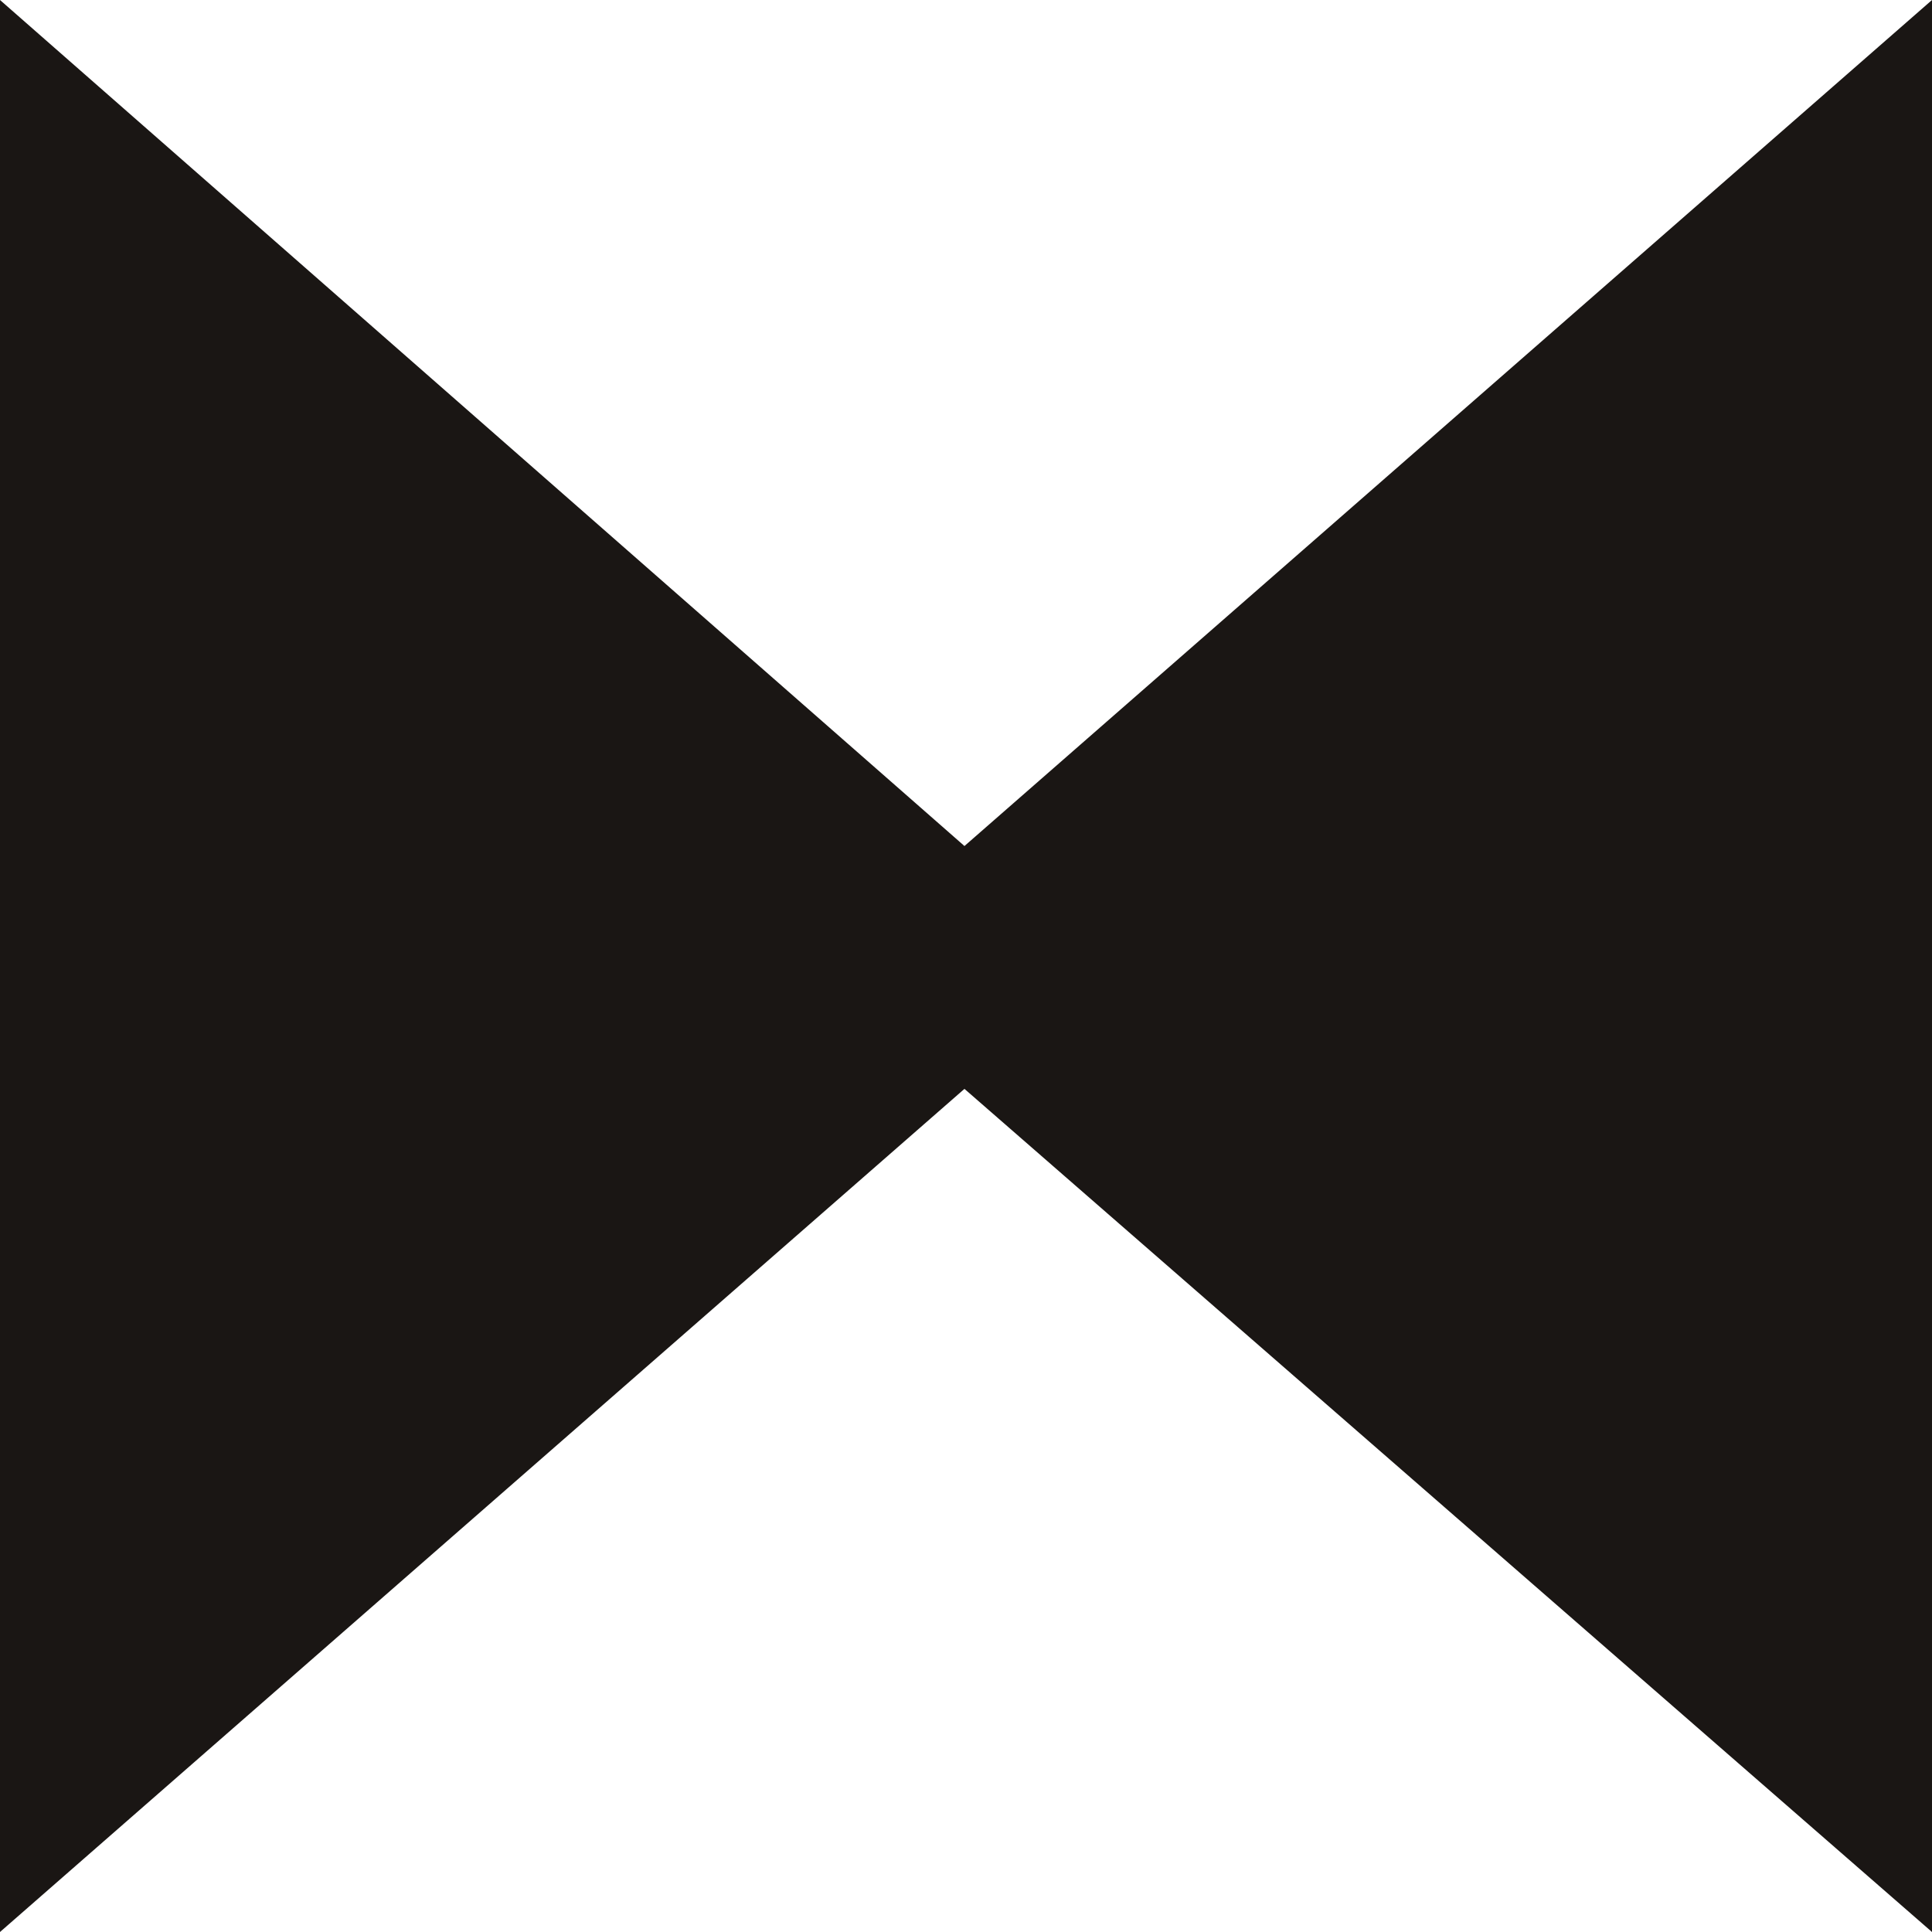
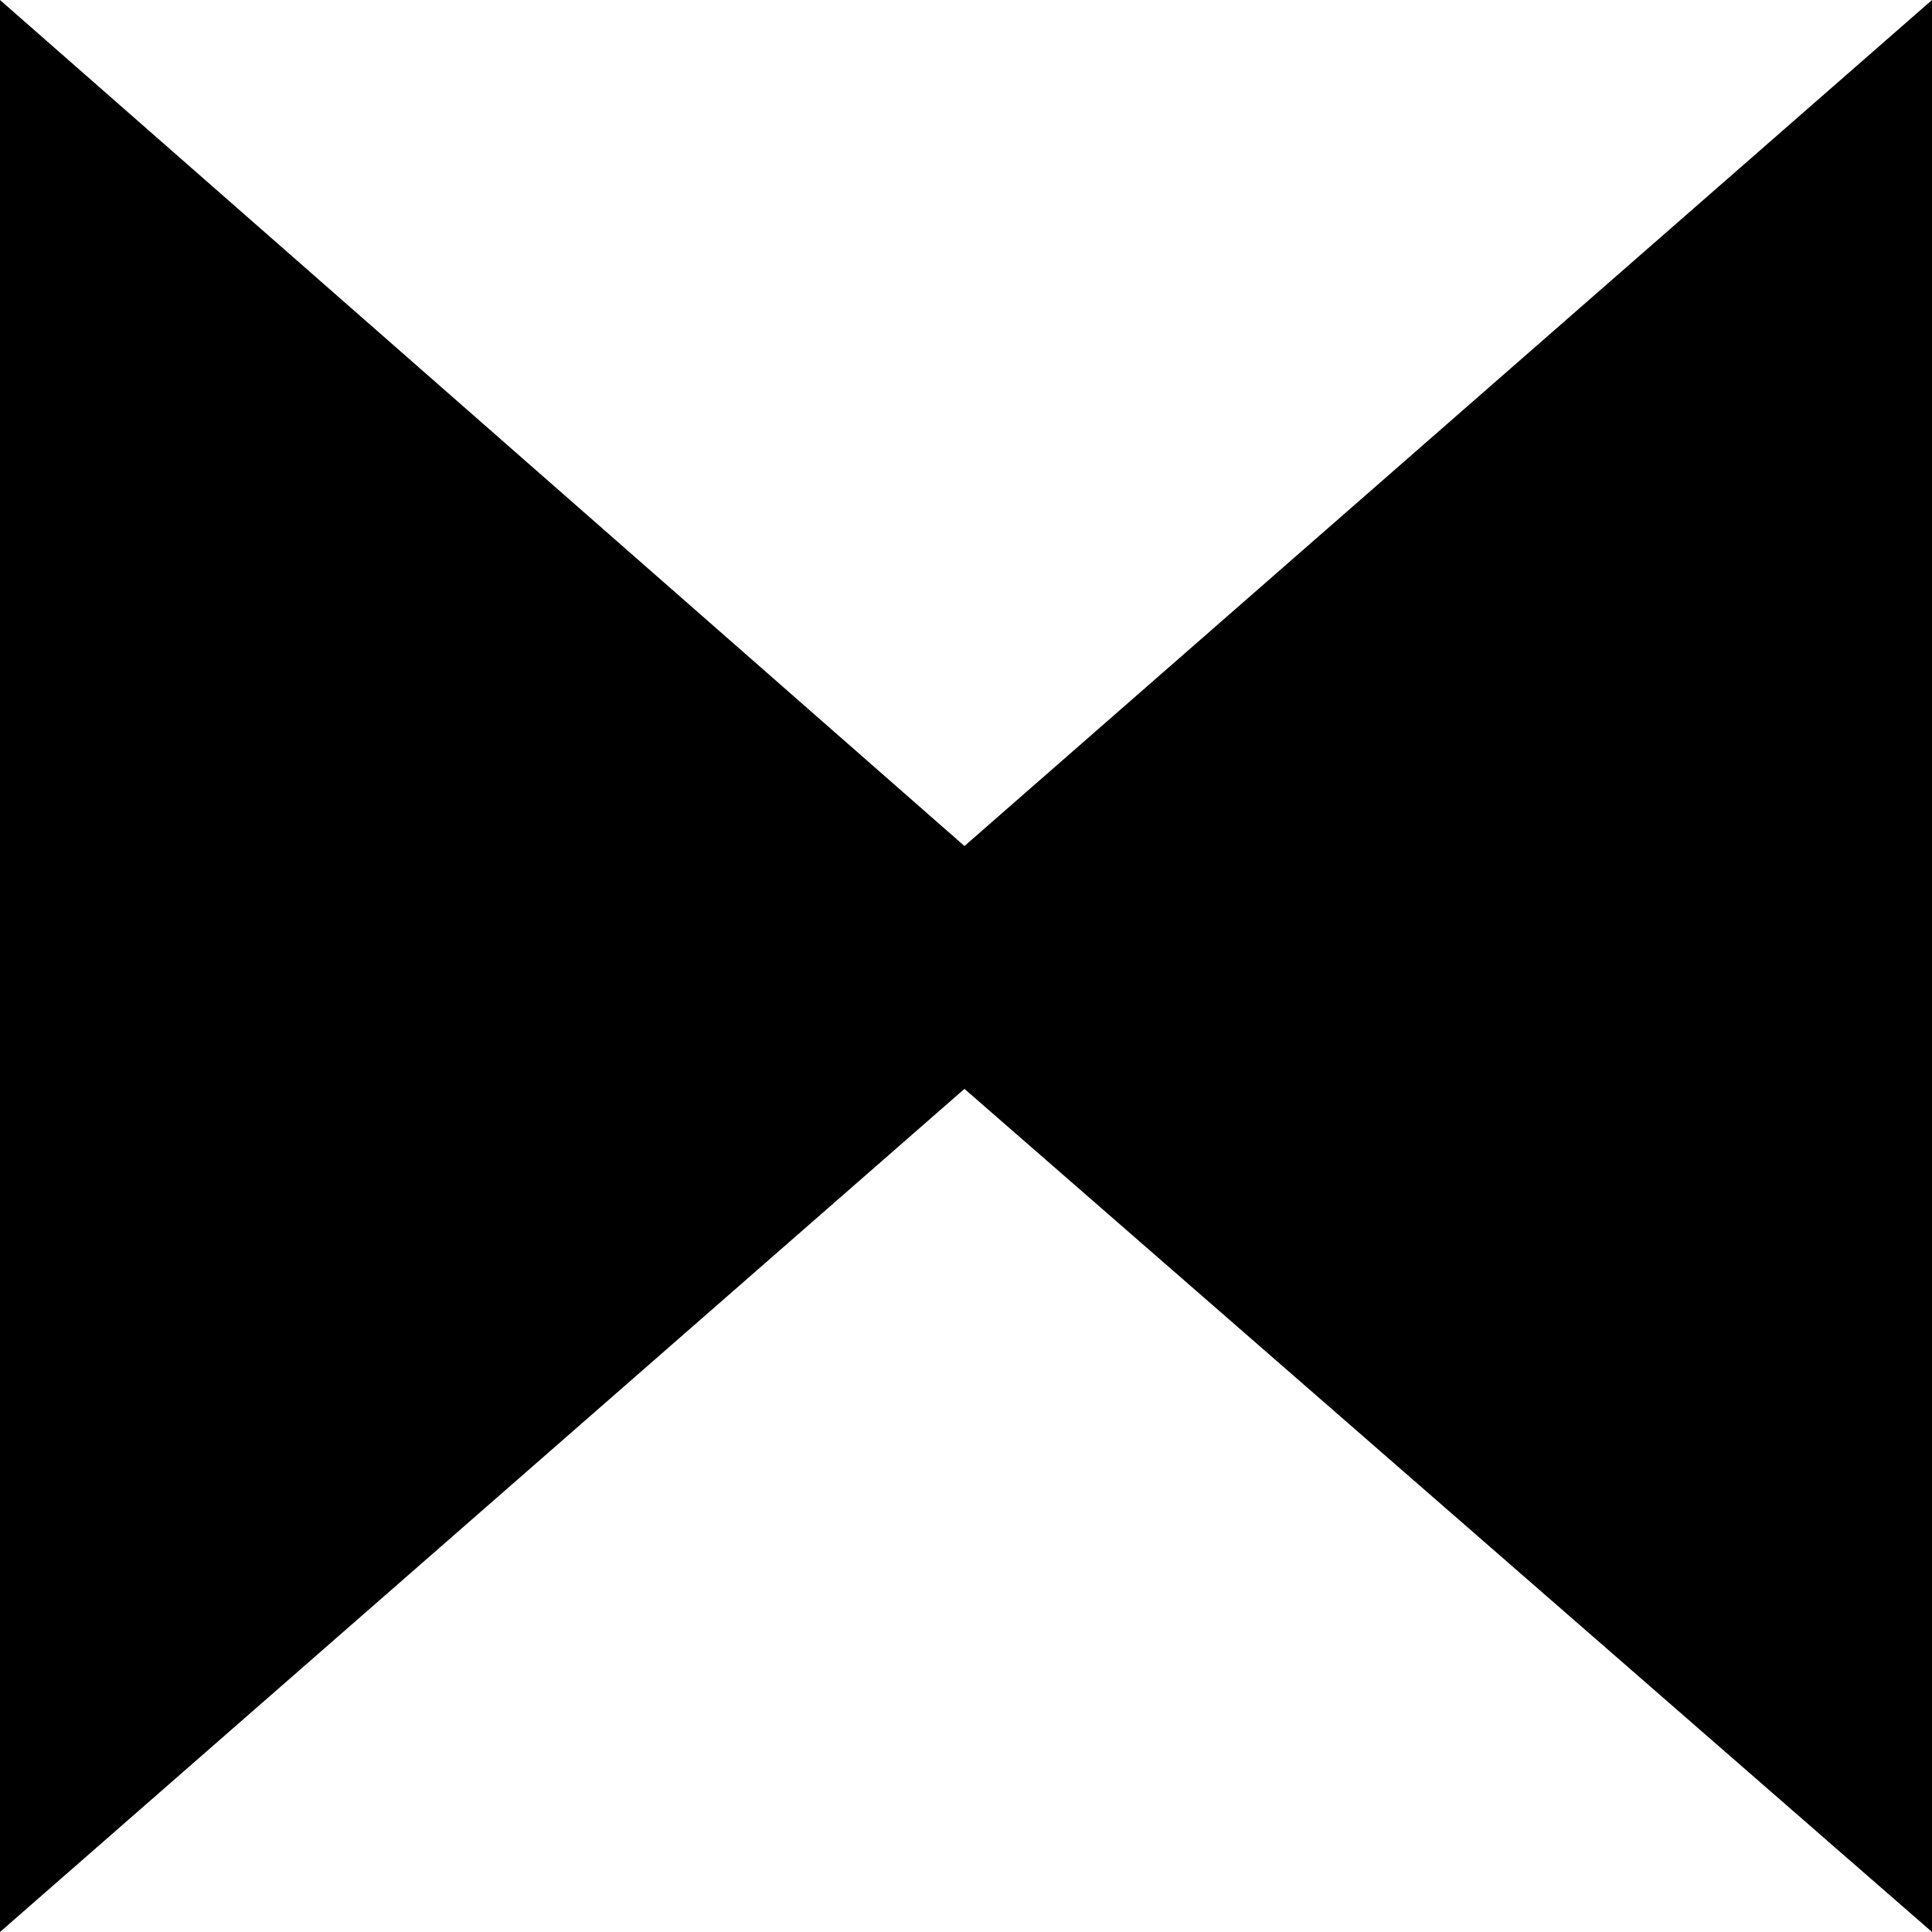
<svg xmlns="http://www.w3.org/2000/svg" width="10" height="10" viewBox="0 0 10 10" fill="none">
-   <path d="M0 10V0L4.992 4.379L10 0V10L4.992 5.636L0 10Z" fill="#1A1614" />
+   <path d="M0 10V0L4.992 4.379L10 0V10L4.992 5.636L0 10Z" fill="currentColor" />
</svg>
